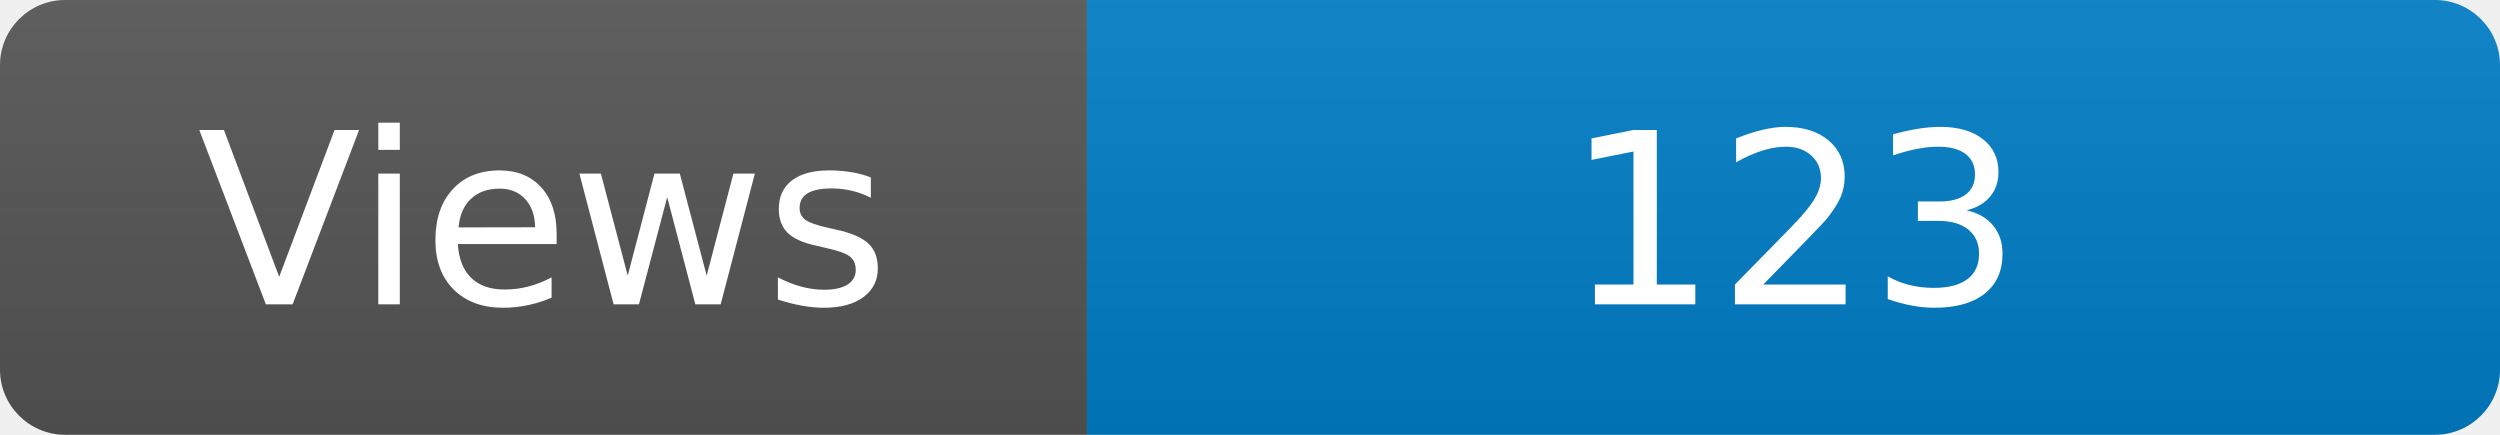
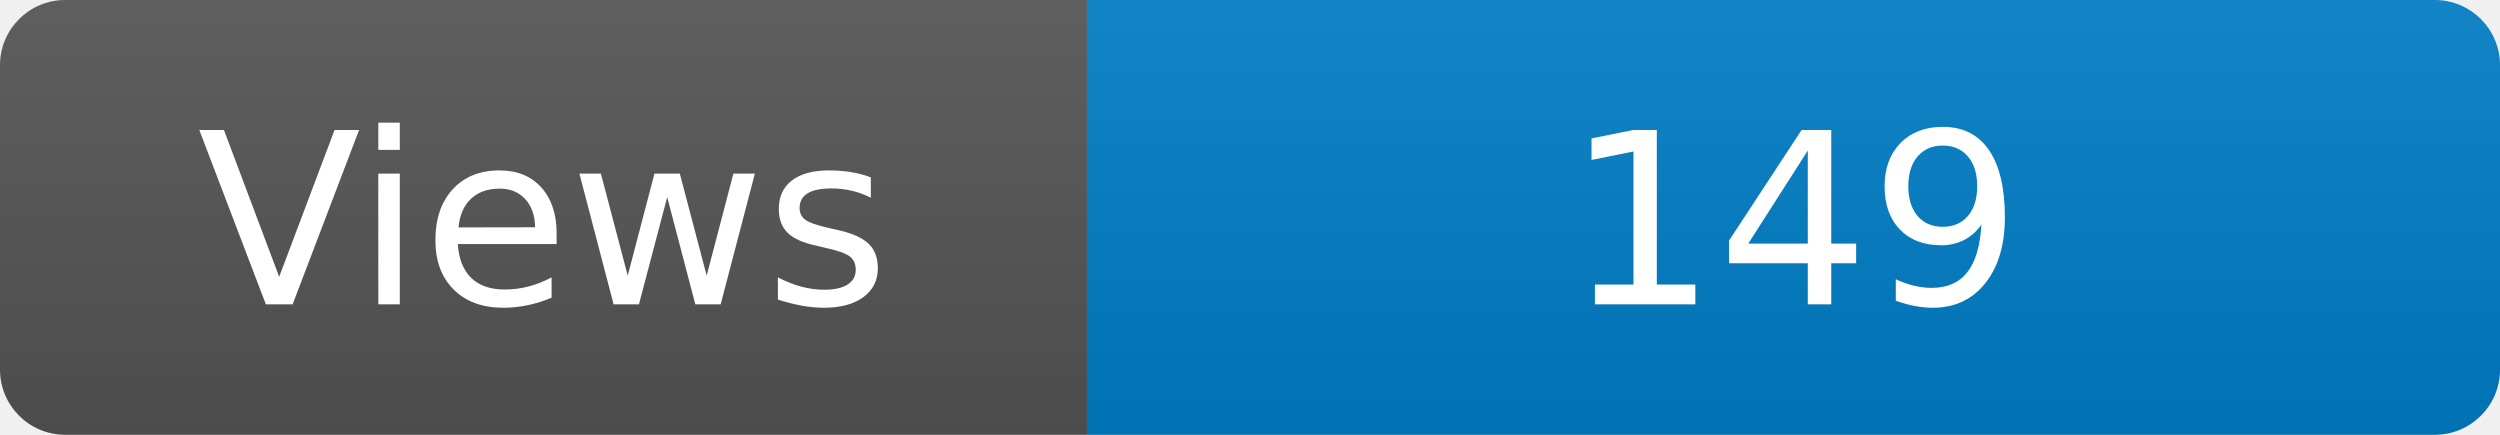
<svg xmlns="http://www.w3.org/2000/svg" width="115" height="20" role="img" aria-label="Maintained?: yes">
  <linearGradient id="s" x2="0" y2="100%">
    <stop offset="0" stop-color="#bbb" stop-opacity=".1" />
    <stop offset="1" stop-opacity=".1" />
  </linearGradient>
  <clipPath id="r">
    <rect width="115" height="20" rx="3" fill="#fff" />
  </clipPath>
  <g clip-path="url(#r)">
    <rect width="50" height="20" fill="#555" />
    <rect x="50" width="160" height="20" fill="#007ec6" />
    <rect width="115" height="20" fill="url(#s)" />
  </g>
  <g fill="#fff" text-anchor="middle" font-family="Verdana,Geneva,DejaVu Sans,sans-serif" font-size="110">
    <text x="250" y="140" transform="scale(.1)" fill="#fff">Views</text>
-     <text x="825" y="140" transform="scale(.1)" fill="#fff">123</text>
+     <text x="825" y="140" transform="scale(.1)" fill="#fff">149</text>
  </g>
</svg>
